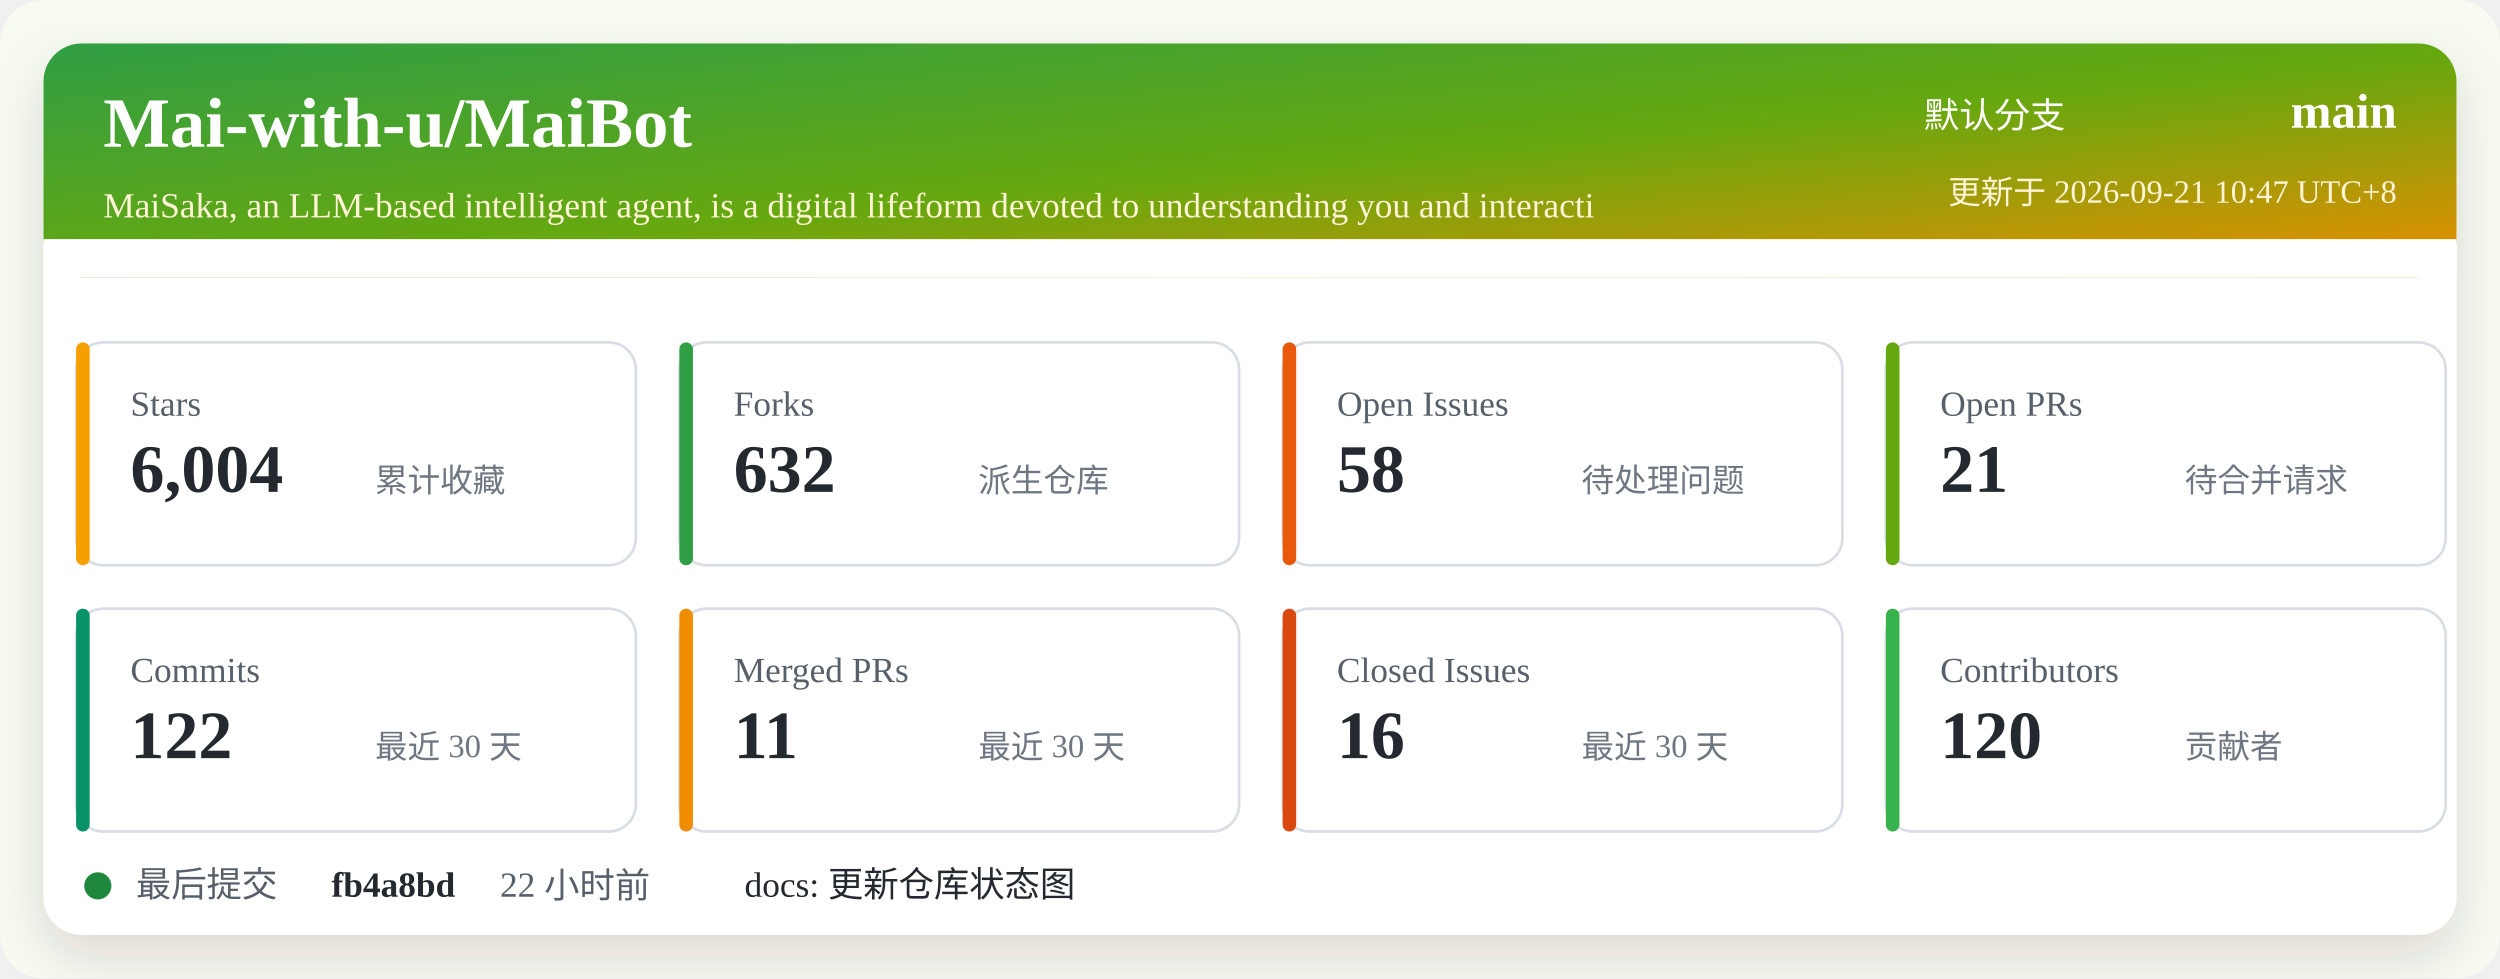
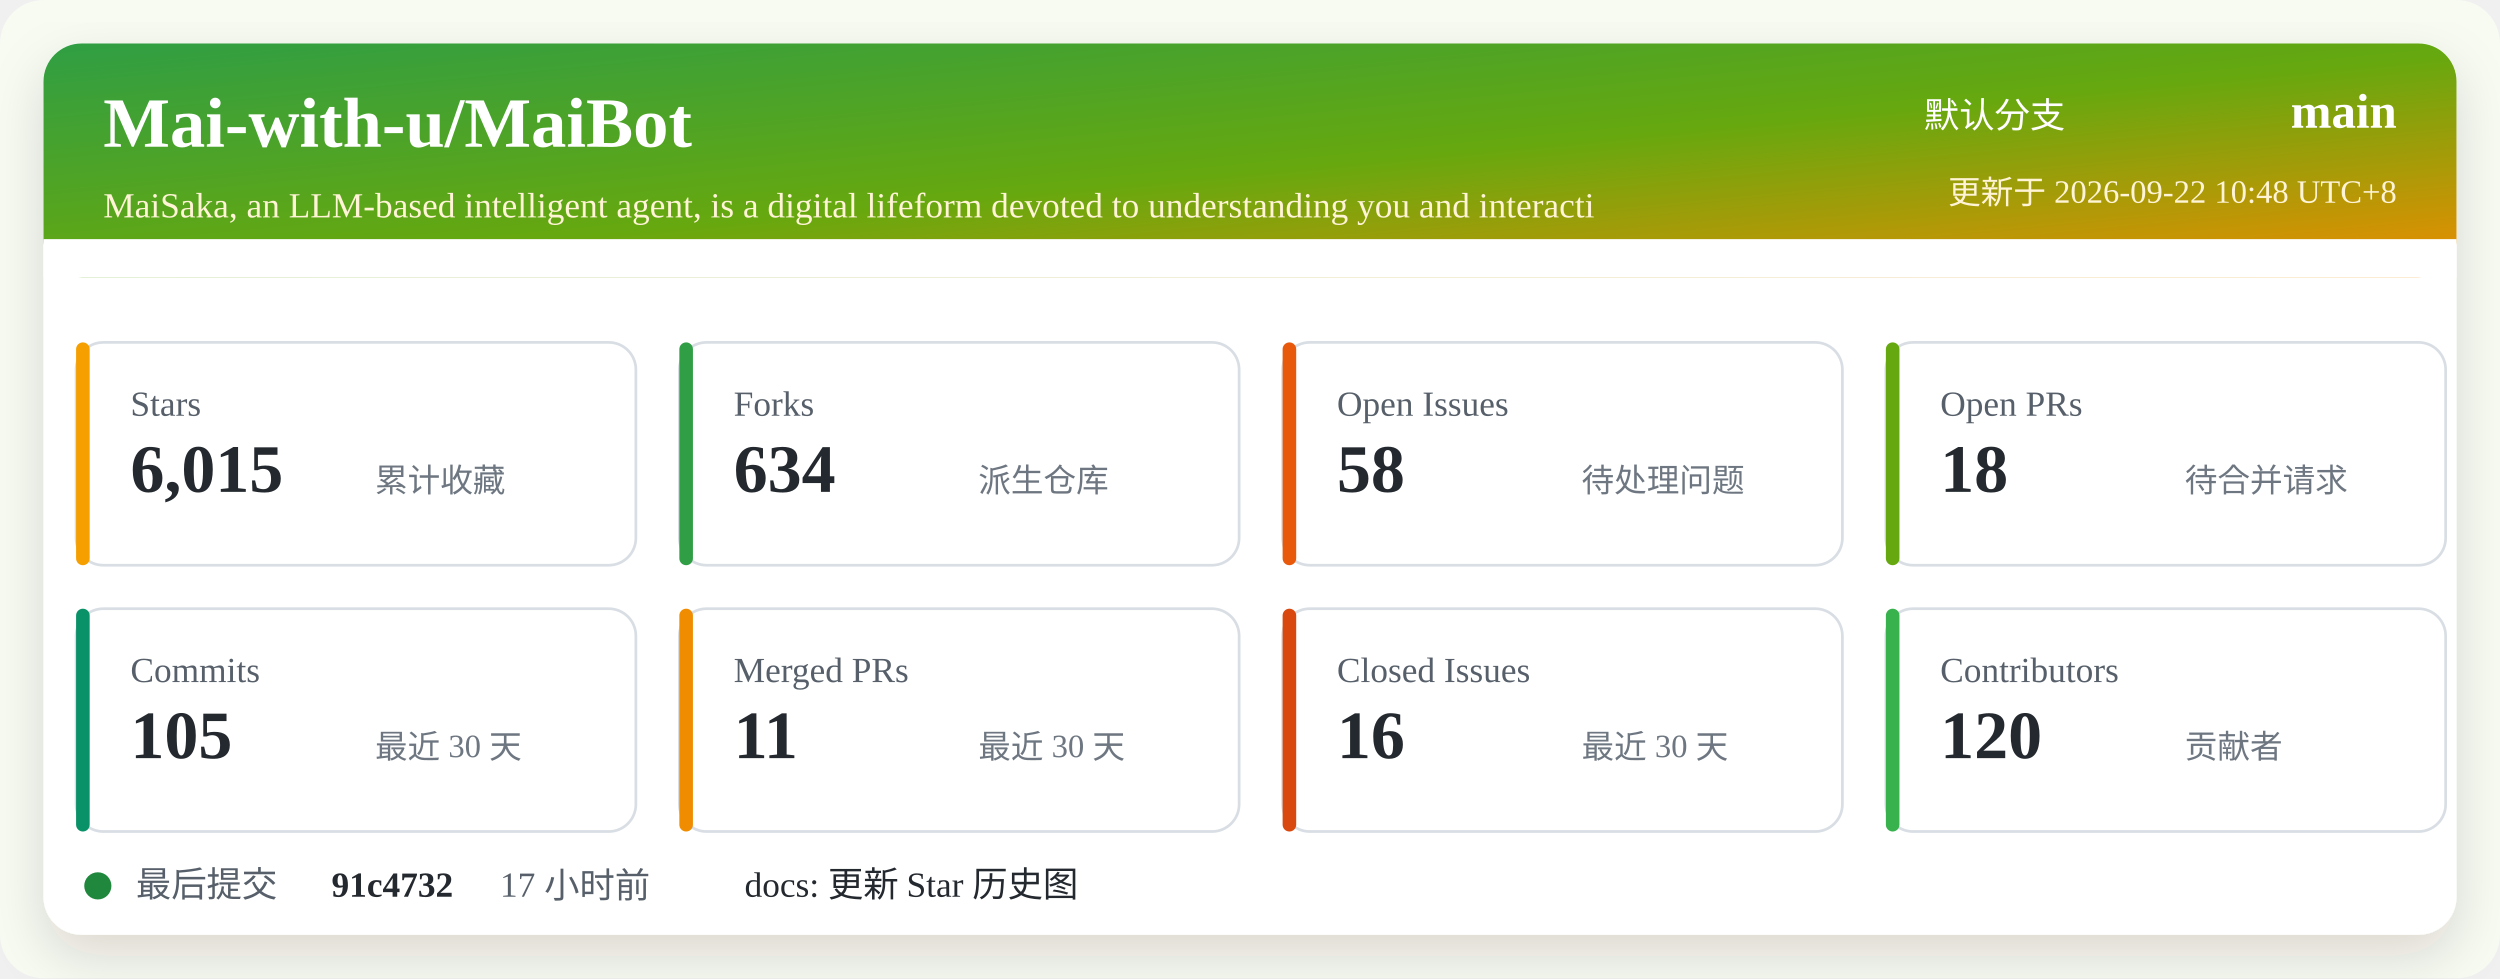
<svg xmlns="http://www.w3.org/2000/svg" width="920" height="360" viewBox="0 0 920 360" role="img" aria-labelledby="title desc">
  <defs>
    <linearGradient id="header" x1="0" x2="1" y1="0" y2="1">
      <stop offset="0%" stop-color="#2f9e44" />
      <stop offset="52%" stop-color="#66a80f" />
      <stop offset="100%" stop-color="#f08c00" />
    </linearGradient>
    <filter id="shadow" x="-5%" y="-5%" width="110%" height="110%">
      <feDropShadow dx="0" dy="8" stdDeviation="10" flood-color="#2b2318" flood-opacity="0.14" />
    </filter>
  </defs>
  <rect width="920" height="360" rx="16" fill="#f7fbf2" />
  <rect x="16" y="16" width="888" height="328" rx="14" fill="#ffffff" filter="url(#shadow)" />
  <rect x="16" y="16" width="888" height="86" rx="14" fill="url(#header)" />
  <path d="M16 88 H904 V102 H16 Z" fill="#ffffff" />
  <text x="38" y="54" fill="#ffffff" font-size="26" font-weight="700">Mai-with-u/MaiBot</text>
  <text x="38" y="80" fill="#fff4d6" font-size="13">MaiSaka, an LLM-based intelligent agent, is a digital lifeform devoted to understanding you and interacti</text>
  <text x="760" y="47" fill="#ffffff" font-size="13" text-anchor="end">默认分支</text>
  <text x="882" y="47" fill="#ffffff" font-size="18" font-weight="700" text-anchor="end">main</text>
-   <text x="882" y="75" fill="#fff4d6" font-size="12" text-anchor="end">更新于 2026-09-21 10:47 UTC+8</text>
+   <text x="882" y="75" fill="#fff4d6" font-size="12" text-anchor="end">更新于 2026-09-22 10:48 UTC+8</text>
  <g transform="translate(28 126)">
    <rect width="206" height="82" rx="10" fill="#ffffff" stroke="#d8dee4" />
    <rect x="0" y="0" width="5" height="82" rx="2.5" fill="#f59f00" />
    <text x="20" y="27" fill="#57606a" font-size="13">Stars</text>
-     <text x="20" y="55" fill="#24292f" font-size="25" font-weight="700">6,004</text>
+     <text x="20" y="55" fill="#24292f" font-size="25" font-weight="700">6,015</text>
    <text x="110" y="55" fill="#6e7781" font-size="12">累计收藏</text>
  </g>
  <g transform="translate(250 126)">
    <rect width="206" height="82" rx="10" fill="#ffffff" stroke="#d8dee4" />
    <rect x="0" y="0" width="5" height="82" rx="2.5" fill="#2f9e44" />
    <text x="20" y="27" fill="#57606a" font-size="13">Forks</text>
-     <text x="20" y="55" fill="#24292f" font-size="25" font-weight="700">632</text>
+     <text x="20" y="55" fill="#24292f" font-size="25" font-weight="700">634</text>
    <text x="110" y="55" fill="#6e7781" font-size="12">派生仓库</text>
  </g>
  <g transform="translate(472 126)">
    <rect width="206" height="82" rx="10" fill="#ffffff" stroke="#d8dee4" />
    <rect x="0" y="0" width="5" height="82" rx="2.5" fill="#e8590c" />
    <text x="20" y="27" fill="#57606a" font-size="13">Open Issues</text>
    <text x="20" y="55" fill="#24292f" font-size="25" font-weight="700">58</text>
    <text x="110" y="55" fill="#6e7781" font-size="12">待处理问题</text>
  </g>
  <g transform="translate(694 126)">
    <rect width="206" height="82" rx="10" fill="#ffffff" stroke="#d8dee4" />
    <rect x="0" y="0" width="5" height="82" rx="2.5" fill="#66a80f" />
    <text x="20" y="27" fill="#57606a" font-size="13">Open PRs</text>
-     <text x="20" y="55" fill="#24292f" font-size="25" font-weight="700">21</text>
+     <text x="20" y="55" fill="#24292f" font-size="25" font-weight="700">18</text>
    <text x="110" y="55" fill="#6e7781" font-size="12">待合并请求</text>
  </g>
  <g transform="translate(28 224)">
    <rect width="206" height="82" rx="10" fill="#ffffff" stroke="#d8dee4" />
    <rect x="0" y="0" width="5" height="82" rx="2.5" fill="#099268" />
    <text x="20" y="27" fill="#57606a" font-size="13">Commits</text>
-     <text x="20" y="55" fill="#24292f" font-size="25" font-weight="700">122</text>
+     <text x="20" y="55" fill="#24292f" font-size="25" font-weight="700">105</text>
    <text x="110" y="55" fill="#6e7781" font-size="12">最近 30 天</text>
  </g>
  <g transform="translate(250 224)">
    <rect width="206" height="82" rx="10" fill="#ffffff" stroke="#d8dee4" />
    <rect x="0" y="0" width="5" height="82" rx="2.5" fill="#f08c00" />
    <text x="20" y="27" fill="#57606a" font-size="13">Merged PRs</text>
    <text x="20" y="55" fill="#24292f" font-size="25" font-weight="700">11</text>
    <text x="110" y="55" fill="#6e7781" font-size="12">最近 30 天</text>
  </g>
  <g transform="translate(472 224)">
    <rect width="206" height="82" rx="10" fill="#ffffff" stroke="#d8dee4" />
    <rect x="0" y="0" width="5" height="82" rx="2.5" fill="#d9480f" />
    <text x="20" y="27" fill="#57606a" font-size="13">Closed Issues</text>
    <text x="20" y="55" fill="#24292f" font-size="25" font-weight="700">16</text>
    <text x="110" y="55" fill="#6e7781" font-size="12">最近 30 天</text>
  </g>
  <g transform="translate(694 224)">
    <rect width="206" height="82" rx="10" fill="#ffffff" stroke="#d8dee4" />
    <rect x="0" y="0" width="5" height="82" rx="2.5" fill="#37b24d" />
    <text x="20" y="27" fill="#57606a" font-size="13">Contributors</text>
    <text x="20" y="55" fill="#24292f" font-size="25" font-weight="700">120</text>
    <text x="110" y="55" fill="#6e7781" font-size="12">贡献者</text>
  </g>
  <g transform="translate(28 318)">
    <circle cx="8" cy="8" r="5" fill="#1f883d" />
    <text x="22" y="12" fill="#57606a" font-size="13">最后提交</text>
-     <text x="94" y="12" fill="#24292f" font-size="13" font-weight="700">fb4a8bd</text>
-     <text x="156" y="12" fill="#57606a" font-size="13">22 小时前</text>
-     <text x="246" y="12" fill="#24292f" font-size="13">docs: 更新仓库状态图</text>
+     <text x="94" y="12" fill="#24292f" font-size="13" font-weight="700">91c4732</text>
+     <text x="156" y="12" fill="#57606a" font-size="13">17 小时前</text>
+     <text x="246" y="12" fill="#24292f" font-size="13">docs: 更新 Star 历史图</text>
  </g>
</svg>
